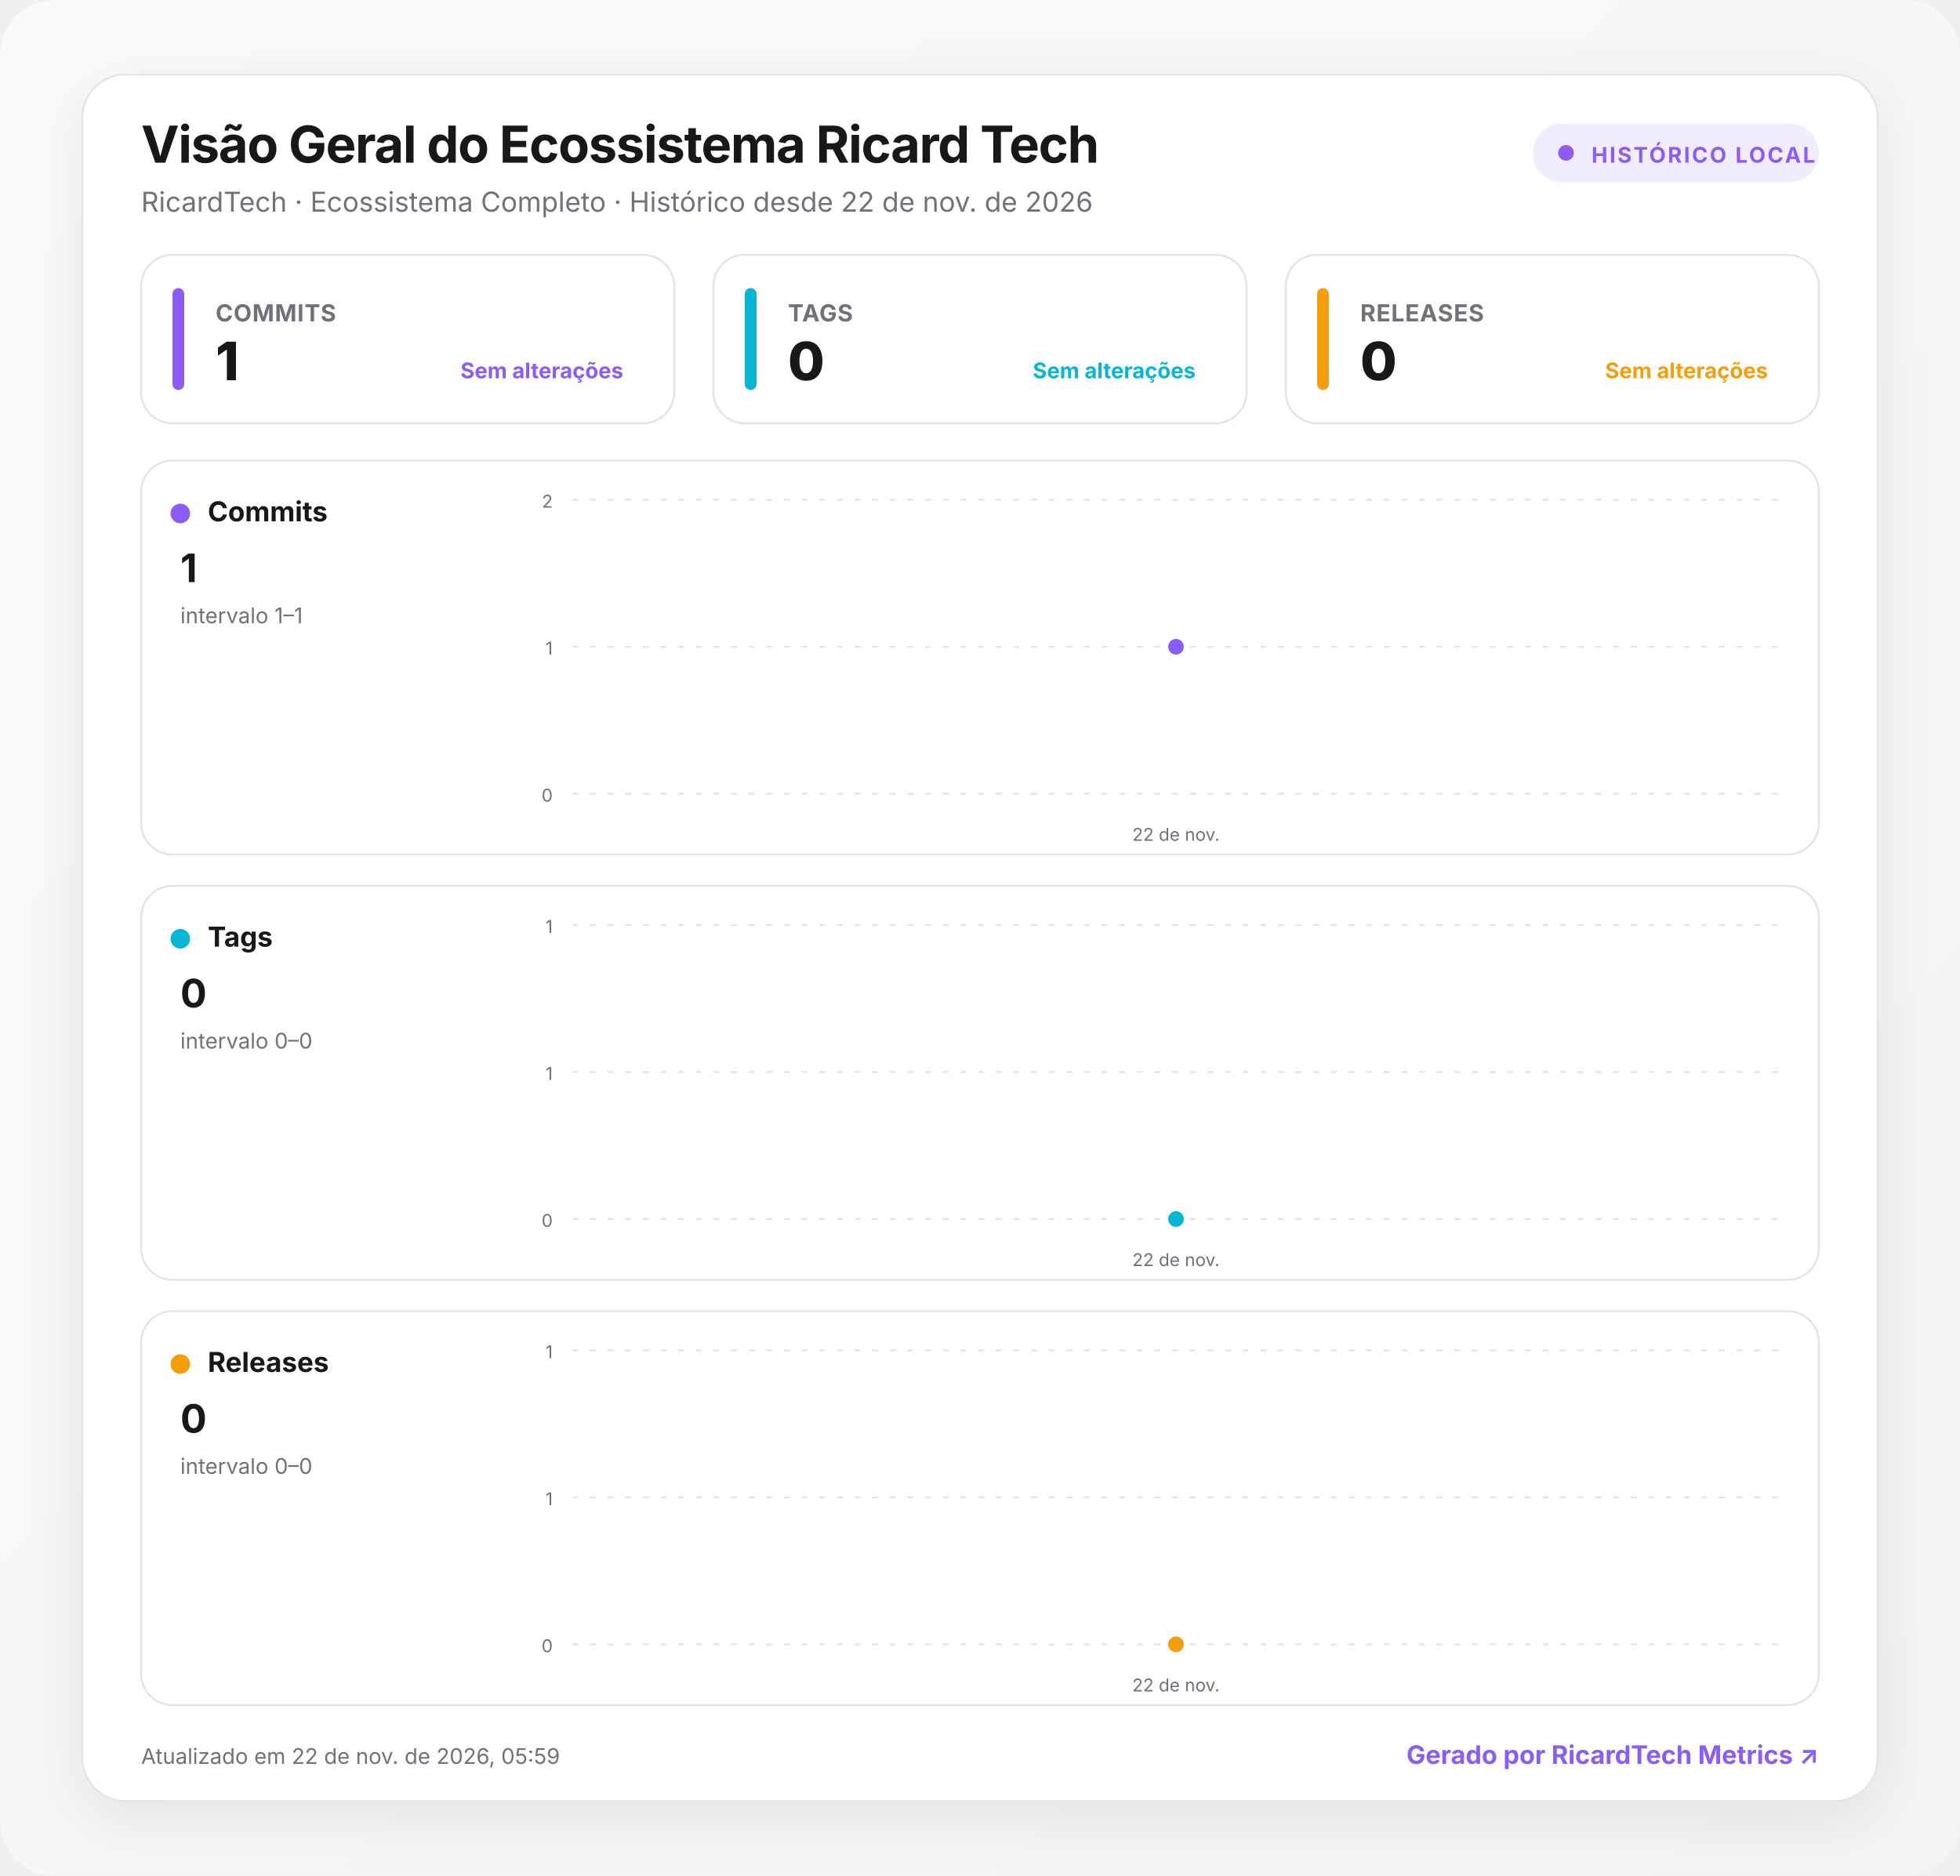
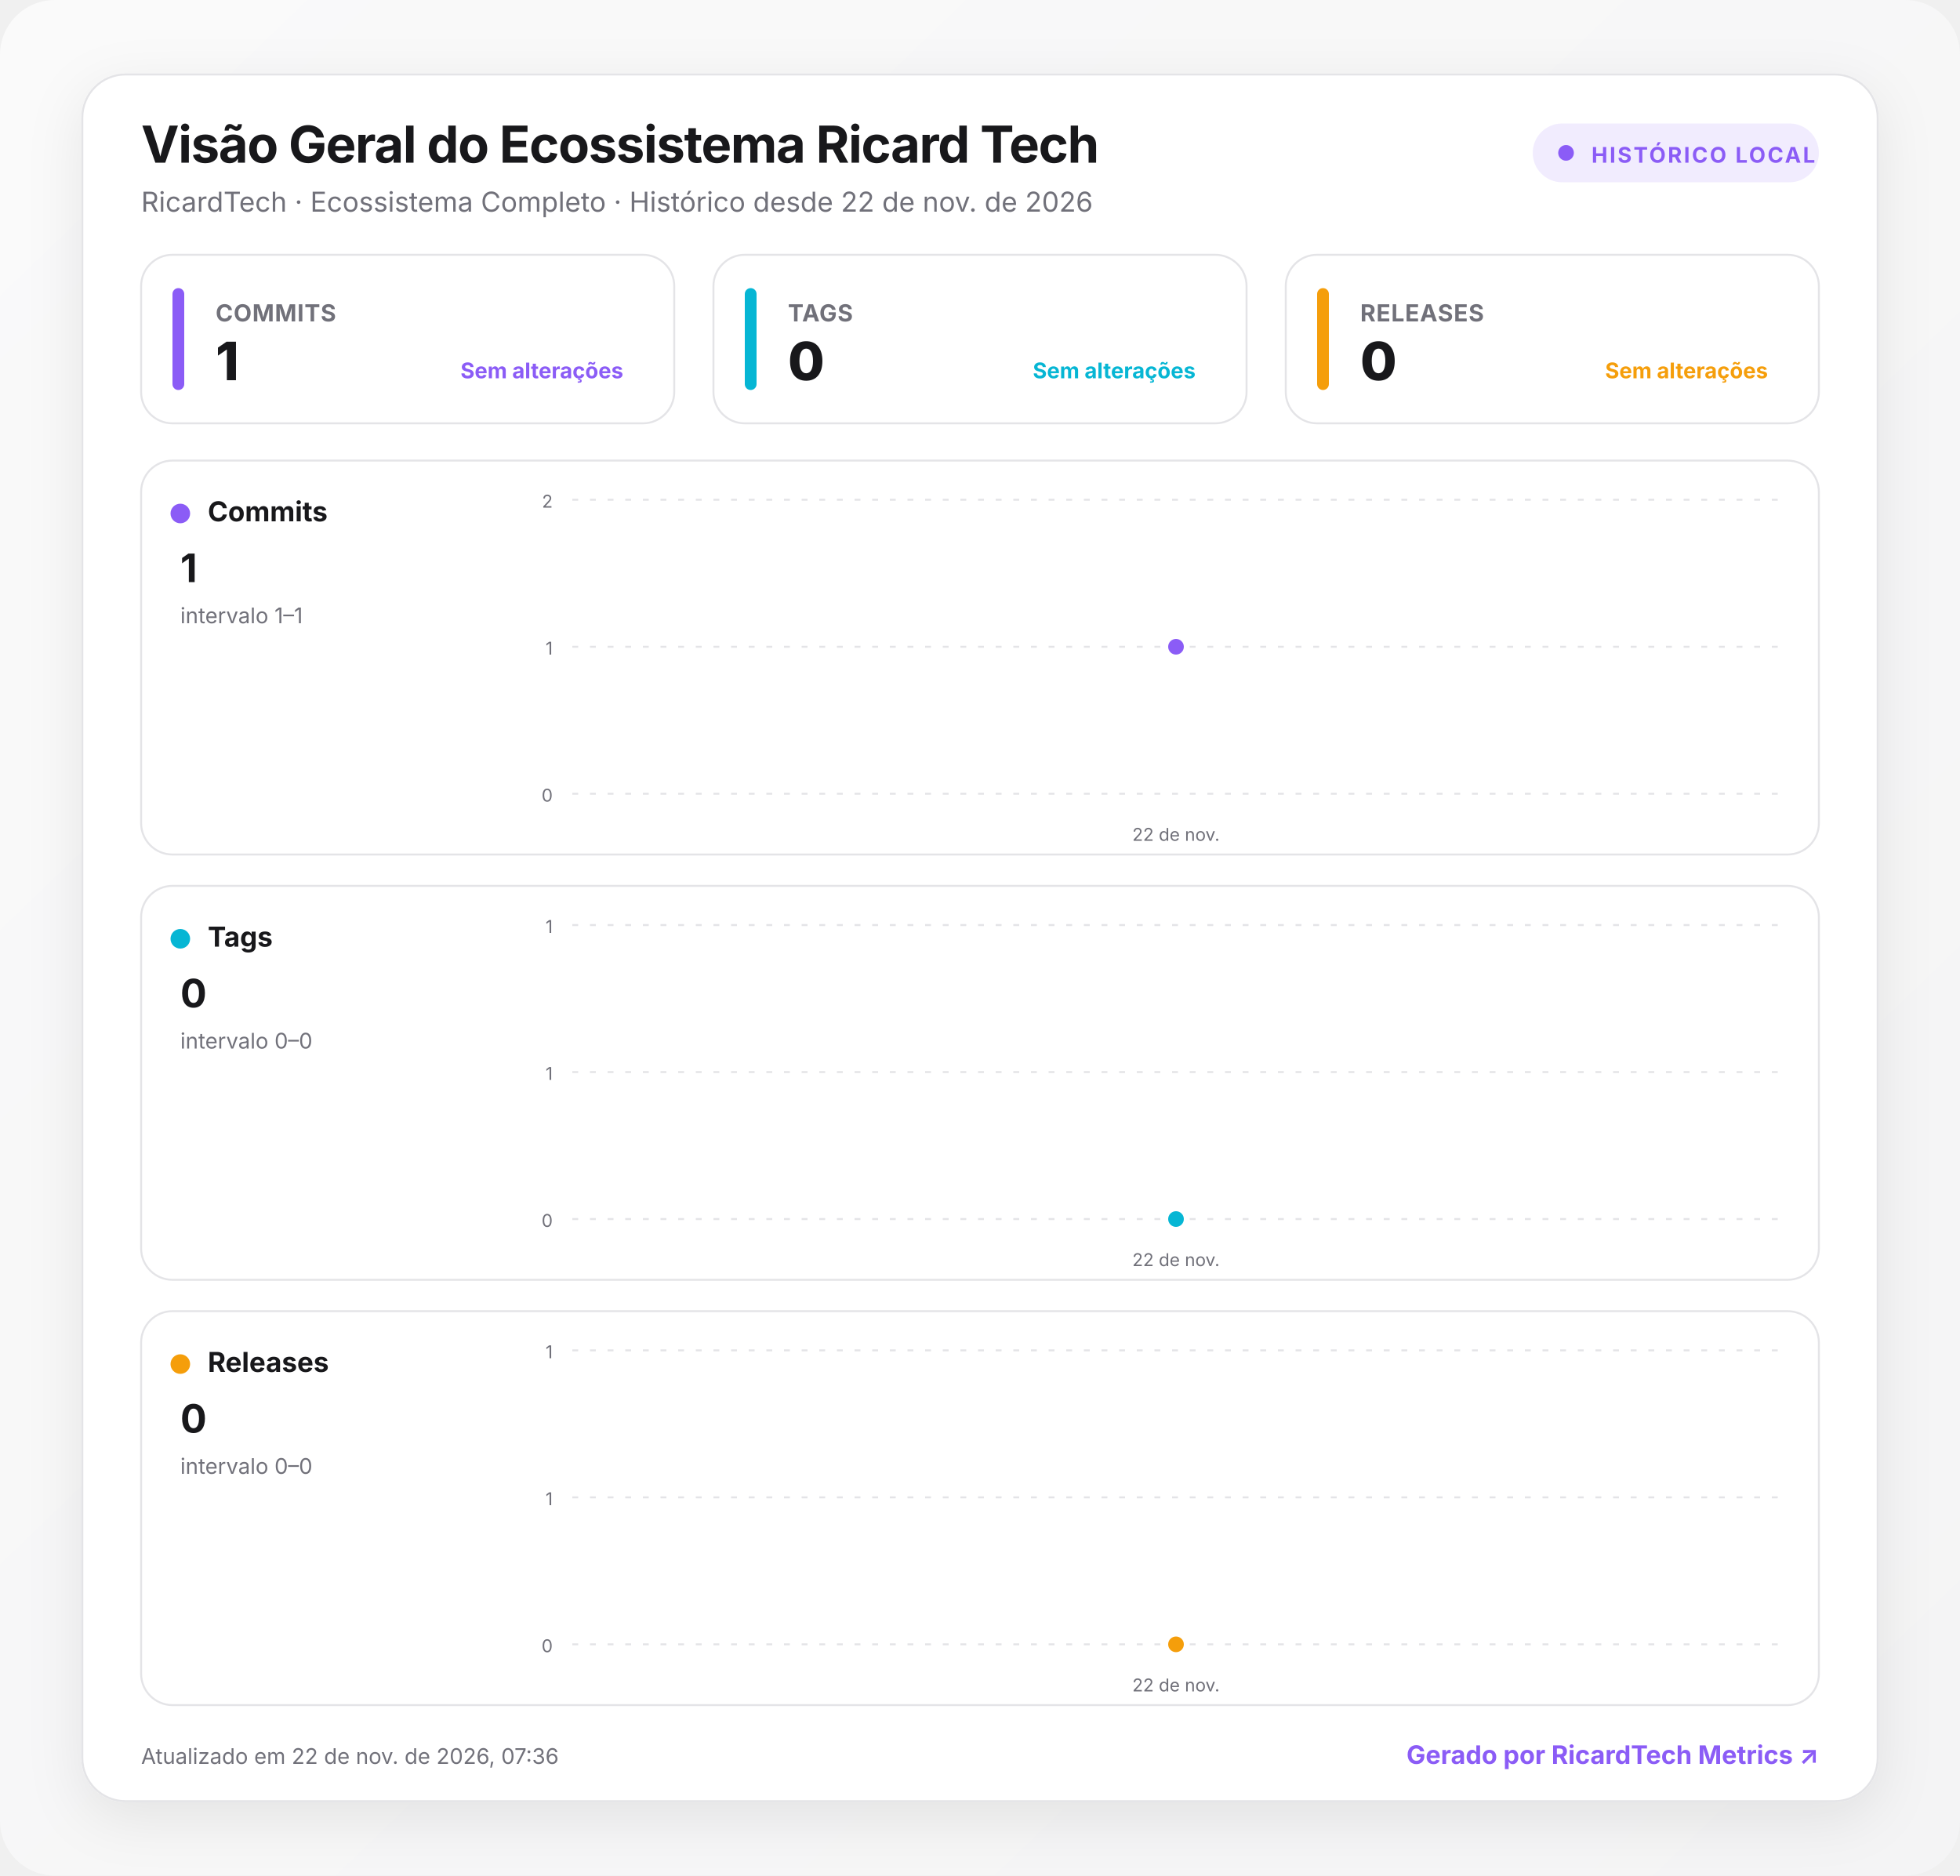
<svg xmlns="http://www.w3.org/2000/svg" width="1000" height="957" viewBox="0 0 1000 957" role="img" aria-labelledby="title desc">
  <defs>
    <linearGradient id="background" x1="0" y1="0" x2="1" y2="1">
      <stop offset="0" stop-color="#fafafa" />
      <stop offset="1" stop-color="#f4f4f5" />
    </linearGradient>
    <linearGradient id="fill-commits" x1="0" y1="0" x2="0" y2="1">
      <stop offset="0" stop-color="#8b5cf6" stop-opacity=".24" />
      <stop offset="1" stop-color="#8b5cf6" stop-opacity="0" />
    </linearGradient>
    <linearGradient id="fill-tags" x1="0" y1="0" x2="0" y2="1">
      <stop offset="0" stop-color="#06b6d4" stop-opacity=".24" />
      <stop offset="1" stop-color="#06b6d4" stop-opacity="0" />
    </linearGradient>
    <linearGradient id="fill-releases" x1="0" y1="0" x2="0" y2="1">
      <stop offset="0" stop-color="#f59e0b" stop-opacity=".24" />
      <stop offset="1" stop-color="#f59e0b" stop-opacity="0" />
    </linearGradient>
    <filter id="shadow" x="-10%" y="-10%" width="120%" height="130%">
      <feDropShadow dx="0" dy="8" stdDeviation="14" flood-color="#18181b" flood-opacity=".08" />
    </filter>
    <style>
      :root { color-scheme: light dark; }
      .bg { fill: url(#background); }
      .surface { fill: #ffffff; stroke: #e4e4e7; }
      .panel { fill: #ffffff; stroke: #e4e4e7; }
      .primary { fill: #18181b; }
      .secondary { fill: #71717a; }
      .grid { stroke: #e4e4e7; }
      text { font-family: Inter, ui-sans-serif, system-ui, -apple-system, BlinkMacSystemFont, "Segoe UI", Roboto, sans-serif; }
      @media (prefers-color-scheme: dark) {
        .bg { fill: #09090b; }
        .surface, .panel { fill: #111113; stroke: #27272a; }
        .primary { fill: #fafafa; }
        .secondary { fill: #a1a1aa; }
        .grid { stroke: #27272a; }
      }
    </style>
  </defs>
  <rect class="bg" width="1000" height="957" rx="28" />
  <g transform="translate(42 38)">
    <rect x="0" y="0" width="916" height="881" rx="22" class="surface" filter="url(#shadow)" />
    <text x="30" y="45" class="primary" font-size="26" font-weight="750" letter-spacing="-.5">Visão Geral do Ecossistema Ricard Tech</text>
    <text x="30" y="70" class="secondary" font-size="14">RicardTech · Ecossistema Completo · Histórico desde 22 de nov. de 2026</text>
    <g transform="translate(740 25)">
      <rect width="146" height="30" rx="15" fill="#8b5cf6" fill-opacity=".12" />
      <circle cx="17" cy="15" r="4" fill="#8b5cf6" />
      <text x="30" y="20" fill="#8b5cf6" font-size="11" font-weight="700" letter-spacing="1">HISTÓRICO LOCAL</text>
    </g>
    <g transform="translate(30 92)">
      <rect width="272" height="86" rx="16" class="panel" />
      <rect x="16" y="17" width="6" height="52" rx="3" fill="#8b5cf6" />
      <text x="38" y="34" class="secondary" font-size="12" font-weight="650" letter-spacing=".3">COMMITS</text>
      <text x="38" y="64" class="primary" font-size="27" font-weight="760" letter-spacing="-.5">1</text>
      <text x="246" y="63" text-anchor="end" fill="#8b5cf6" font-size="11" font-weight="650">Sem alterações</text>
    </g>
    <g transform="translate(322 92)">
      <rect width="272" height="86" rx="16" class="panel" />
      <rect x="16" y="17" width="6" height="52" rx="3" fill="#06b6d4" />
      <text x="38" y="34" class="secondary" font-size="12" font-weight="650" letter-spacing=".3">TAGS</text>
      <text x="38" y="64" class="primary" font-size="27" font-weight="760" letter-spacing="-.5">0</text>
      <text x="246" y="63" text-anchor="end" fill="#06b6d4" font-size="11" font-weight="650">Sem alterações</text>
    </g>
    <g transform="translate(614 92)">
      <rect width="272" height="86" rx="16" class="panel" />
      <rect x="16" y="17" width="6" height="52" rx="3" fill="#f59e0b" />
      <text x="38" y="34" class="secondary" font-size="12" font-weight="650" letter-spacing=".3">RELEASES</text>
      <text x="38" y="64" class="primary" font-size="27" font-weight="760" letter-spacing="-.5">0</text>
      <text x="246" y="63" text-anchor="end" fill="#f59e0b" font-size="11" font-weight="650">Sem alterações</text>
    </g>
    <g transform="translate(30 197)">
      <rect width="856" height="201" rx="16" class="panel" />
      <circle cx="20" cy="27" r="5" fill="#8b5cf6" />
      <text x="34" y="31" class="primary" font-size="14" font-weight="700">Commits</text>
      <text x="20" y="62" class="primary" font-size="20" font-weight="750">1</text>
      <text x="20" y="83" class="secondary" font-size="11">intervalo 1–1</text>
      <line x1="220" x2="836" y1="20" y2="20" class="grid" stroke-width="1" stroke-dasharray="3 6" />
      <text x="210" y="24" text-anchor="end" class="secondary" font-size="9">2</text>
      <line x1="220" x2="836" y1="95" y2="95" class="grid" stroke-width="1" stroke-dasharray="3 6" />
      <text x="210" y="99" text-anchor="end" class="secondary" font-size="9">1</text>
      <line x1="220" x2="836" y1="170" y2="170" class="grid" stroke-width="1" stroke-dasharray="3 6" />
      <text x="210" y="174" text-anchor="end" class="secondary" font-size="9">0</text>
      <path d="M528 95 L528 170 L528 170 Z" fill="url(#fill-commits)" />
      <path d="M528 95" fill="none" stroke="#8b5cf6" stroke-width="3" stroke-linecap="round" stroke-linejoin="round" />
      <circle cx="528" cy="95" r="5" fill="#8b5cf6" stroke="#fff" stroke-width="2" />
      <text x="528" y="194" text-anchor="middle" class="secondary" font-size="9">22 de nov.</text>
    </g>
    <g transform="translate(30 414)">
      <rect width="856" height="201" rx="16" class="panel" />
      <circle cx="20" cy="27" r="5" fill="#06b6d4" />
      <text x="34" y="31" class="primary" font-size="14" font-weight="700">Tags</text>
      <text x="20" y="62" class="primary" font-size="20" font-weight="750">0</text>
      <text x="20" y="83" class="secondary" font-size="11">intervalo 0–0</text>
      <line x1="220" x2="836" y1="20" y2="20" class="grid" stroke-width="1" stroke-dasharray="3 6" />
      <text x="210" y="24" text-anchor="end" class="secondary" font-size="9">1</text>
      <line x1="220" x2="836" y1="95" y2="95" class="grid" stroke-width="1" stroke-dasharray="3 6" />
      <text x="210" y="99" text-anchor="end" class="secondary" font-size="9">1</text>
      <line x1="220" x2="836" y1="170" y2="170" class="grid" stroke-width="1" stroke-dasharray="3 6" />
      <text x="210" y="174" text-anchor="end" class="secondary" font-size="9">0</text>
      <path d="M528 170 L528 170 L528 170 Z" fill="url(#fill-tags)" />
      <path d="M528 170" fill="none" stroke="#06b6d4" stroke-width="3" stroke-linecap="round" stroke-linejoin="round" />
      <circle cx="528" cy="170" r="5" fill="#06b6d4" stroke="#fff" stroke-width="2" />
      <text x="528" y="194" text-anchor="middle" class="secondary" font-size="9">22 de nov.</text>
    </g>
    <g transform="translate(30 631)">
      <rect width="856" height="201" rx="16" class="panel" />
      <circle cx="20" cy="27" r="5" fill="#f59e0b" />
      <text x="34" y="31" class="primary" font-size="14" font-weight="700">Releases</text>
      <text x="20" y="62" class="primary" font-size="20" font-weight="750">0</text>
      <text x="20" y="83" class="secondary" font-size="11">intervalo 0–0</text>
      <line x1="220" x2="836" y1="20" y2="20" class="grid" stroke-width="1" stroke-dasharray="3 6" />
      <text x="210" y="24" text-anchor="end" class="secondary" font-size="9">1</text>
      <line x1="220" x2="836" y1="95" y2="95" class="grid" stroke-width="1" stroke-dasharray="3 6" />
      <text x="210" y="99" text-anchor="end" class="secondary" font-size="9">1</text>
      <line x1="220" x2="836" y1="170" y2="170" class="grid" stroke-width="1" stroke-dasharray="3 6" />
      <text x="210" y="174" text-anchor="end" class="secondary" font-size="9">0</text>
      <path d="M528 170 L528 170 L528 170 Z" fill="url(#fill-releases)" />
      <path d="M528 170" fill="none" stroke="#f59e0b" stroke-width="3" stroke-linecap="round" stroke-linejoin="round" />
      <circle cx="528" cy="170" r="5" fill="#f59e0b" stroke="#fff" stroke-width="2" />
      <text x="528" y="194" text-anchor="middle" class="secondary" font-size="9">22 de nov.</text>
    </g>
-     <text x="30" y="862" class="secondary" font-size="11">Atualizado em 22 de nov. de 2026, 05:59</text>
+     <text x="30" y="862" class="secondary" font-size="11">Atualizado em 22 de nov. de 2026, 07:36</text>
    <a href="https://git.ricardtech.top/RicardTech/ricardtech-metrics" target="_blank" aria-label="Abrir projeto RicardTech Metrics">
      <text x="886" y="862" fill="#8b5cf6" text-anchor="end" font-size="13" font-weight="700">Gerado por RicardTech Metrics ↗</text>
    </a>
  </g>
</svg>
